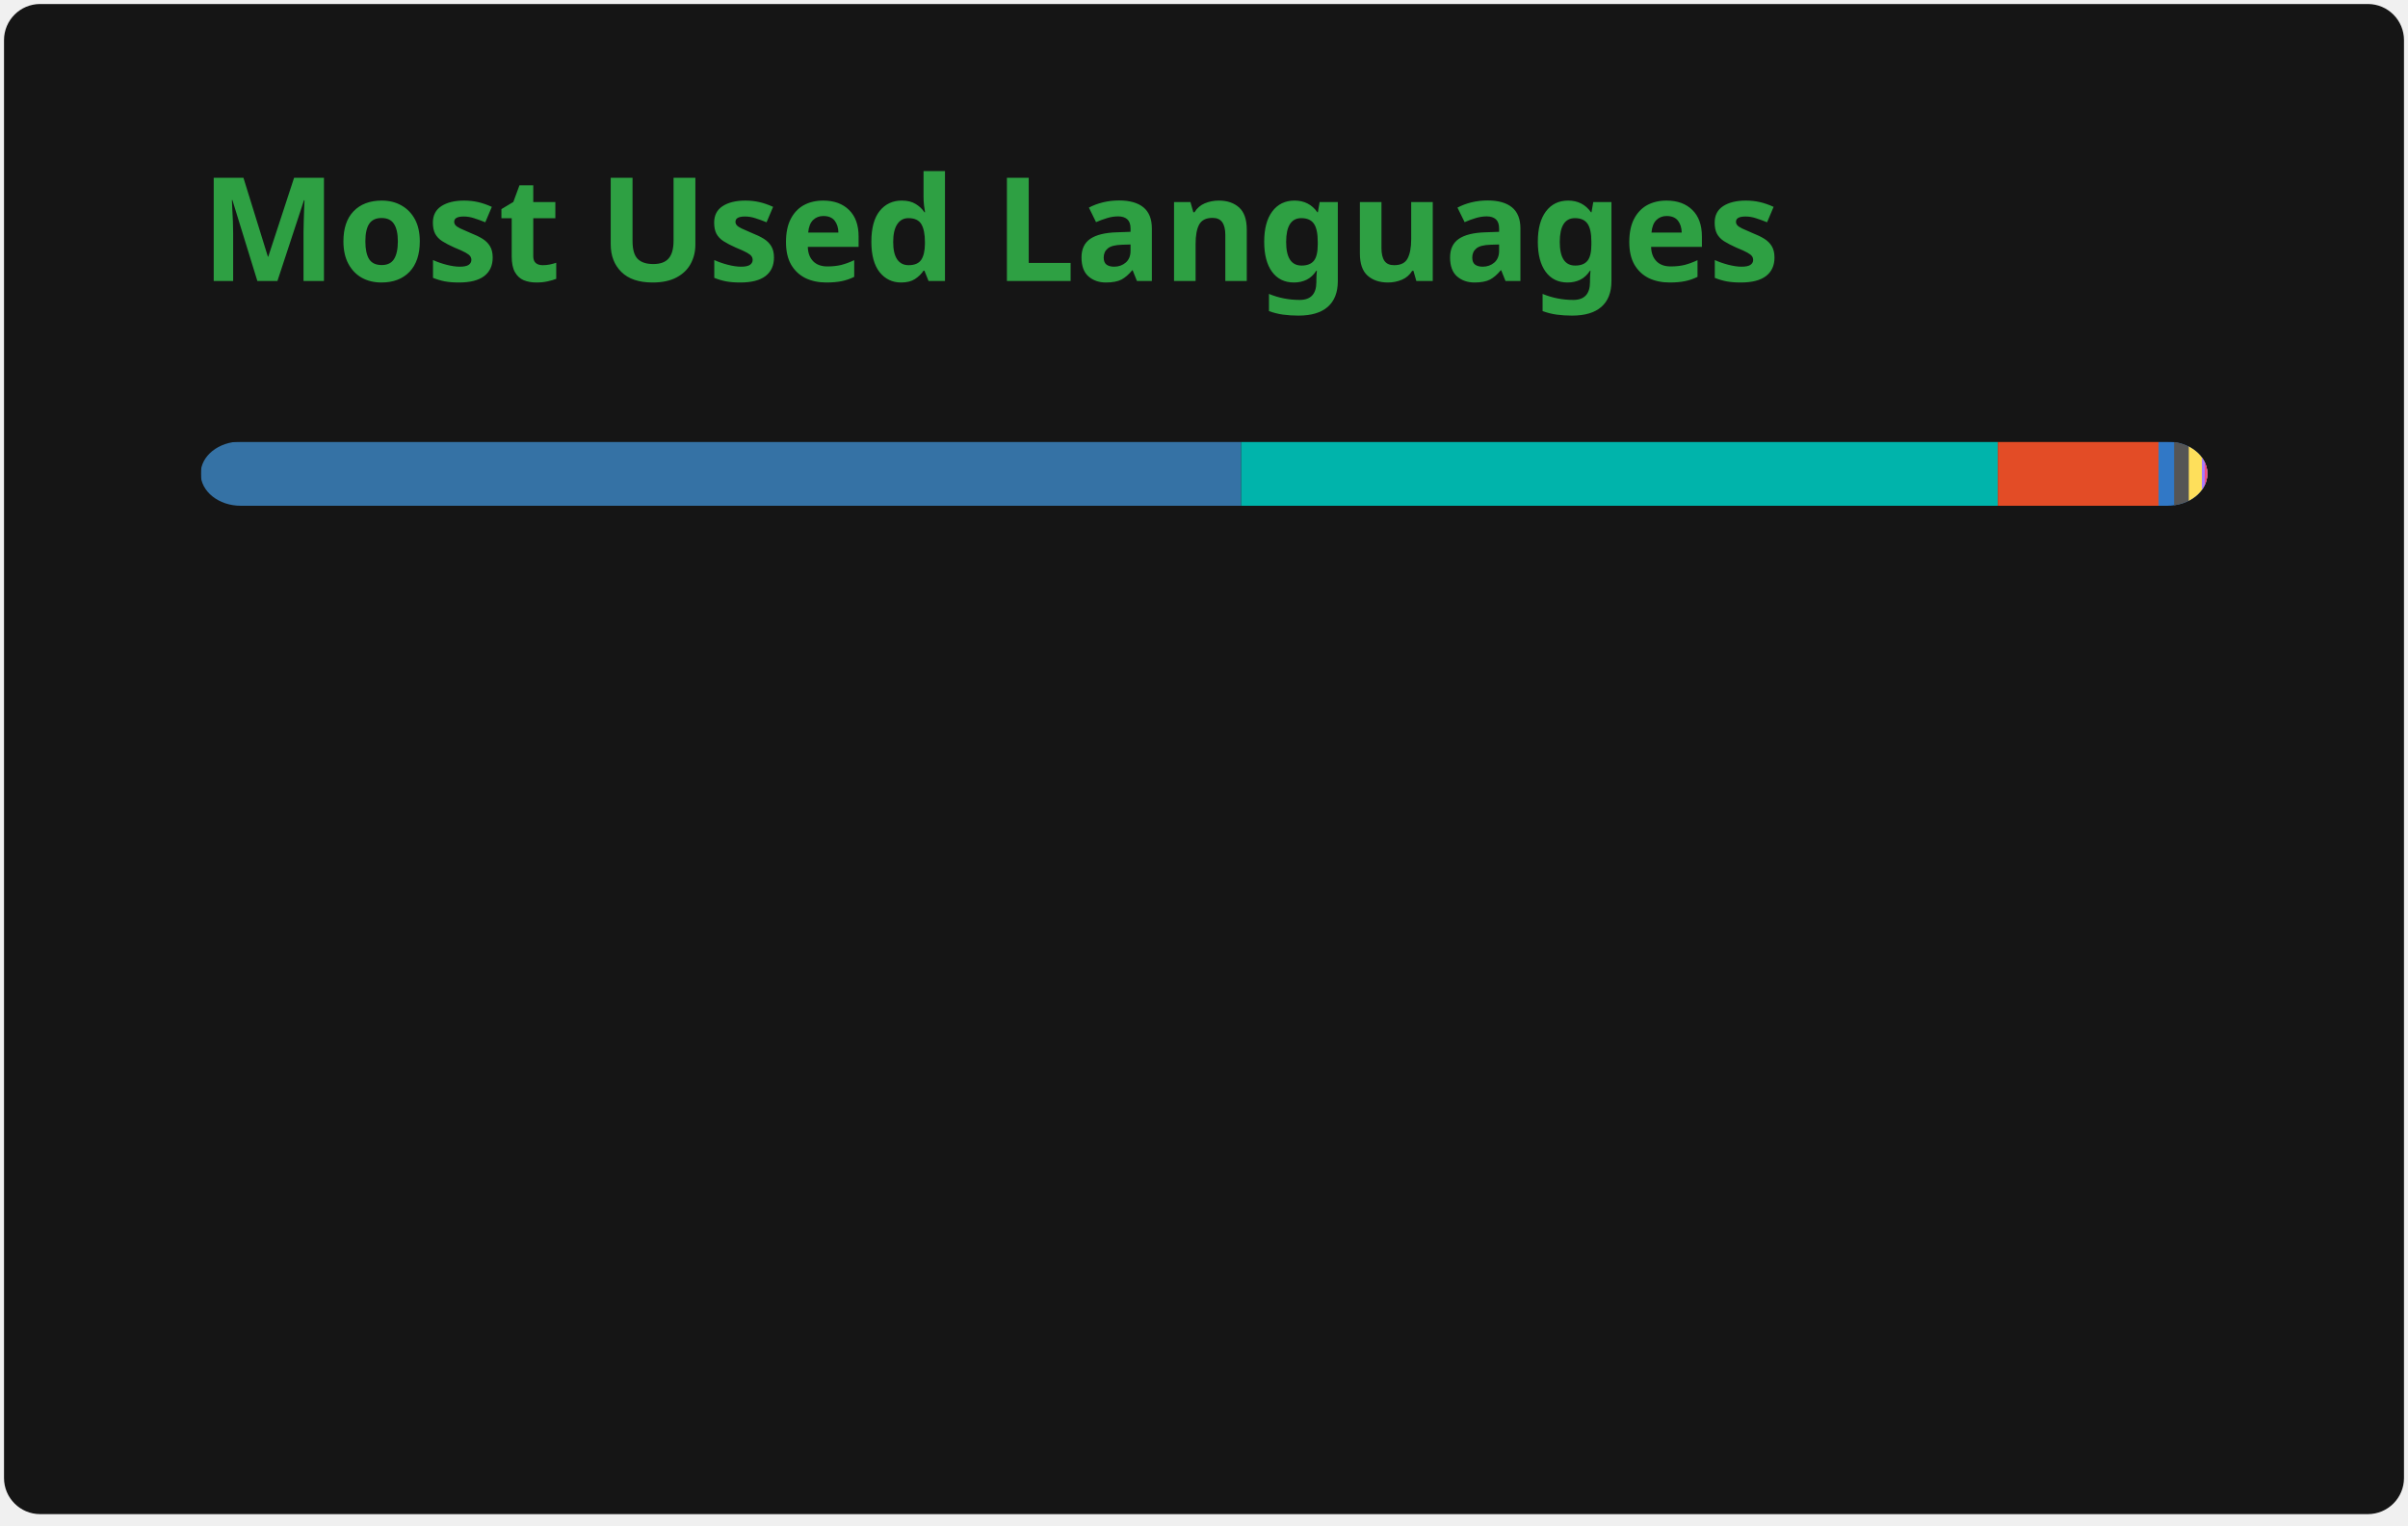
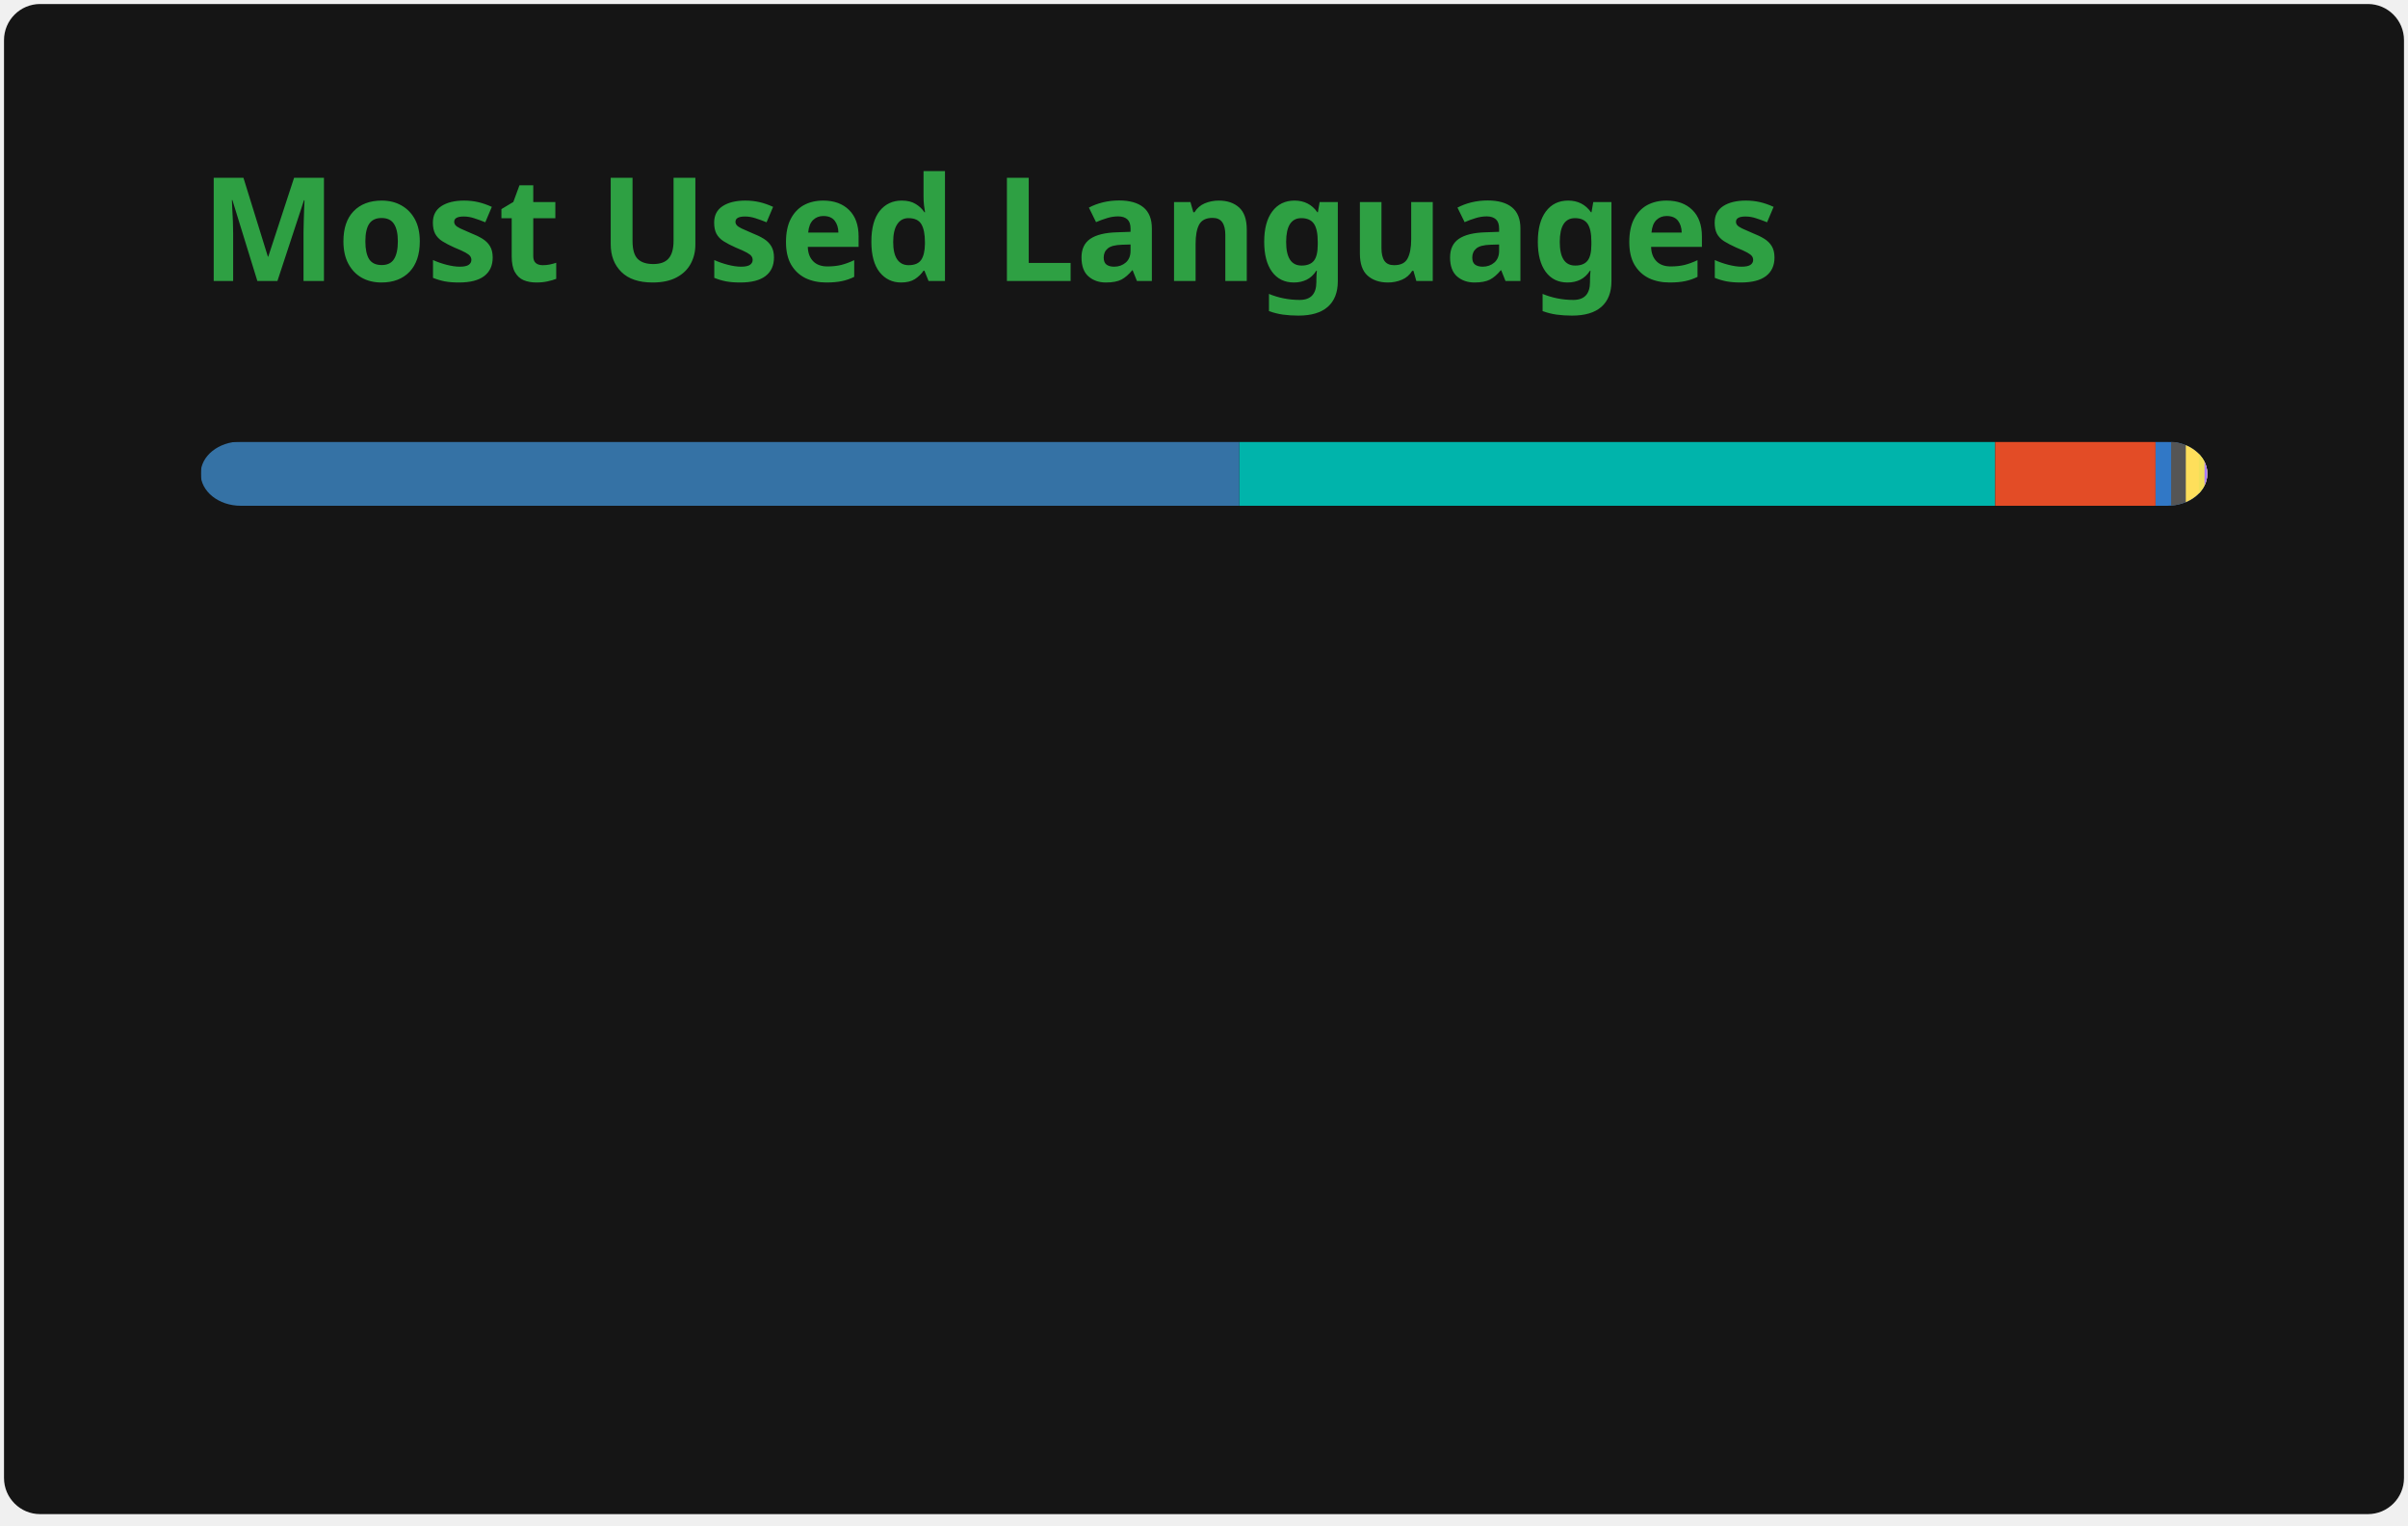
<svg xmlns="http://www.w3.org/2000/svg" width="300" height="190" viewBox="0 0 300 190" fill="none" role="img" aria-labelledby="descId">
  <style>
          .header {
            font: 600 18px 'Segoe UI', Ubuntu, Sans-Serif;
            fill: #2ea043;
            animation: fadeInAnimation 0.8s ease-in-out forwards;
          }
          @supports(-moz-appearance: auto) {
            /* Selector detects Firefox */
            .header { font-size: 15.5px; }
          }
          
    @keyframes slideInAnimation {
      from {
        width: 0;
      }
      to {
        width: calc(100%-100px);
      }
    }
    @keyframes growWidthAnimation {
      from {
        width: 0;
      }
      to {
        width: 100%;
      }
    }
    .stat {
      font: 600 14px 'Segoe UI', Ubuntu, "Helvetica Neue", Sans-Serif; fill: #c9d1d9;
    }
    @supports(-moz-appearance: auto) {
      /* Selector detects Firefox */
      .stat { font-size:12px; }
    }
    .bold { font-weight: 700 }
    .lang-name {
      font: 400 11px "Segoe UI", Ubuntu, Sans-Serif;
      fill: #c9d1d9;
    }
    .stagger {
      opacity: 0;
      animation: fadeInAnimation 0.3s ease-in-out forwards;
    }
    #rect-mask rect{
      animation: slideInAnimation 1s ease-in-out forwards;
    }
    .lang-progress{
      animation: growWidthAnimation 0.6s ease-in-out forwards;
    }
    

          
      /* Animations */
      @keyframes scaleInAnimation {
        from {
          transform: translate(-5px, 5px) scale(0);
        }
        to {
          transform: translate(-5px, 5px) scale(1);
        }
      }
      @keyframes fadeInAnimation {
        from {
          opacity: 0;
        }
        to {
          opacity: 1;
        }
      }
    
          
        </style>
  <rect data-testid="card-bg" x="0.5" y="0.5" rx="4.5" height="99%" stroke="#e4e2e2" width="299" fill="#151515" stroke-opacity="0" />
  <g data-testid="card-title" transform="translate(25, 35)">
    <g transform="translate(0, 0)">
      <text x="0" y="0" class="header" data-testid="header">Most Used Languages</text>
    </g>
  </g>
  <g data-testid="main-card-body" transform="translate(0, 55)">
    <svg data-testid="lang-items" x="25">
      <mask id="rect-mask">
        <rect x="0" y="0" width="250" height="8" fill="white" rx="5" />
      </mask>
-       <rect mask="url(#rect-mask)" data-testid="lang-progress" x="0" y="0" width="129.63" height="8" fill="#3572A5" />
-       <rect mask="url(#rect-mask)" data-testid="lang-progress" x="129.63" y="0" width="94.27" height="8" fill="#00B4AB" />
-       <rect mask="url(#rect-mask)" data-testid="lang-progress" x="223.9" y="0" width="20.02" height="8" fill="#e34c26" />
-       <rect mask="url(#rect-mask)" data-testid="lang-progress" x="243.92" y="0" width="11.94" height="8" fill="#3178c6" />
-       <rect mask="url(#rect-mask)" data-testid="lang-progress" x="245.86" y="0" width="11.83" height="8" fill="#555555" />
-       <rect mask="url(#rect-mask)" data-testid="lang-progress" x="247.69" y="0" width="11.63" height="8" fill="#fedf5b" />
-       <rect mask="url(#rect-mask)" data-testid="lang-progress" x="249.32" y="0" width="10.35" height="8" fill="#A97BFF" />
-       <rect mask="url(#rect-mask)" data-testid="lang-progress" x="249.67" y="0" width="10.33" height="8" fill="#f34b7d" />
+       <rect mask="url(#rect-mask)" data-testid="lang-progress" x="0" y="0" width="129.41" height="8" fill="#3572A5" />
+       <rect mask="url(#rect-mask)" data-testid="lang-progress" x="129.41" y="0" width="94.16" height="8" fill="#00B4AB" />
+       <rect mask="url(#rect-mask)" data-testid="lang-progress" x="223.57" y="0" width="19.98" height="8" fill="#e34c26" />
+       <rect mask="url(#rect-mask)" data-testid="lang-progress" x="243.55" y="0" width="11.94" height="8" fill="#3178c6" />
+       <rect mask="url(#rect-mask)" data-testid="lang-progress" x="245.49" y="0" width="11.83" height="8" fill="#555555" />
+       <rect mask="url(#rect-mask)" data-testid="lang-progress" x="247.32" y="0" width="11.62" height="8" fill="#fedf5b" />
+       <rect mask="url(#rect-mask)" data-testid="lang-progress" x="248.94" y="0" width="10.71" height="8" fill="#f1e05a" />
+       <rect mask="url(#rect-mask)" data-testid="lang-progress" x="249.65" y="0" width="10.35" height="8" fill="#A97BFF" />
      <g transform="translate(0, 25)">
        <g transform="translate(0, 0)">
          <g transform="translate(0, 0)">
            <g class="stagger" style="animation-delay: 450ms">
              <circle cx="5" cy="6" r="5" fill="#3572A5" />
              <text data-testid="lang-name" x="15" y="10" class="lang-name">
-         Python 51.85%
+         Python 51.76%
      </text>
            </g>
          </g>
          <g transform="translate(0, 25)">
            <g class="stagger" style="animation-delay: 600ms">
              <circle cx="5" cy="6" r="5" fill="#00B4AB" />
              <text data-testid="lang-name" x="15" y="10" class="lang-name">
-         Dart 37.71%
+         Dart 37.67%
      </text>
            </g>
          </g>
          <g transform="translate(0, 50)">
            <g class="stagger" style="animation-delay: 750ms">
              <circle cx="5" cy="6" r="5" fill="#e34c26" />
              <text data-testid="lang-name" x="15" y="10" class="lang-name">
-         HTML 8.01%
+         HTML 7.99%
      </text>
            </g>
          </g>
          <g transform="translate(0, 75)">
            <g class="stagger" style="animation-delay: 900ms">
              <circle cx="5" cy="6" r="5" fill="#3178c6" />
              <text data-testid="lang-name" x="15" y="10" class="lang-name">
        TypeScript 0.78%
      </text>
            </g>
          </g>
        </g>
        <g transform="translate(150, 0)">
          <g transform="translate(0, 0)">
            <g class="stagger" style="animation-delay: 450ms">
              <circle cx="5" cy="6" r="5" fill="#555555" />
              <text data-testid="lang-name" x="15" y="10" class="lang-name">
        C 0.73%
      </text>
            </g>
          </g>
          <g transform="translate(0, 25)">
            <g class="stagger" style="animation-delay: 600ms">
              <circle cx="5" cy="6" r="5" fill="#fedf5b" />
              <text data-testid="lang-name" x="15" y="10" class="lang-name">
        Cython 0.65%
      </text>
            </g>
          </g>
          <g transform="translate(0, 50)">
            <g class="stagger" style="animation-delay: 750ms">
-               <circle cx="5" cy="6" r="5" fill="#A97BFF" />
+               <circle cx="5" cy="6" r="5" fill="#f1e05a" />
              <text data-testid="lang-name" x="15" y="10" class="lang-name">
-         Kotlin 0.14%
+         JavaScript 0.28%
      </text>
            </g>
          </g>
          <g transform="translate(0, 75)">
            <g class="stagger" style="animation-delay: 900ms">
-               <circle cx="5" cy="6" r="5" fill="#f34b7d" />
+               <circle cx="5" cy="6" r="5" fill="#A97BFF" />
              <text data-testid="lang-name" x="15" y="10" class="lang-name">
-         C++ 0.13%
+         Kotlin 0.14%
      </text>
            </g>
          </g>
        </g>
      </g>
    </svg>
  </g>
</svg>
